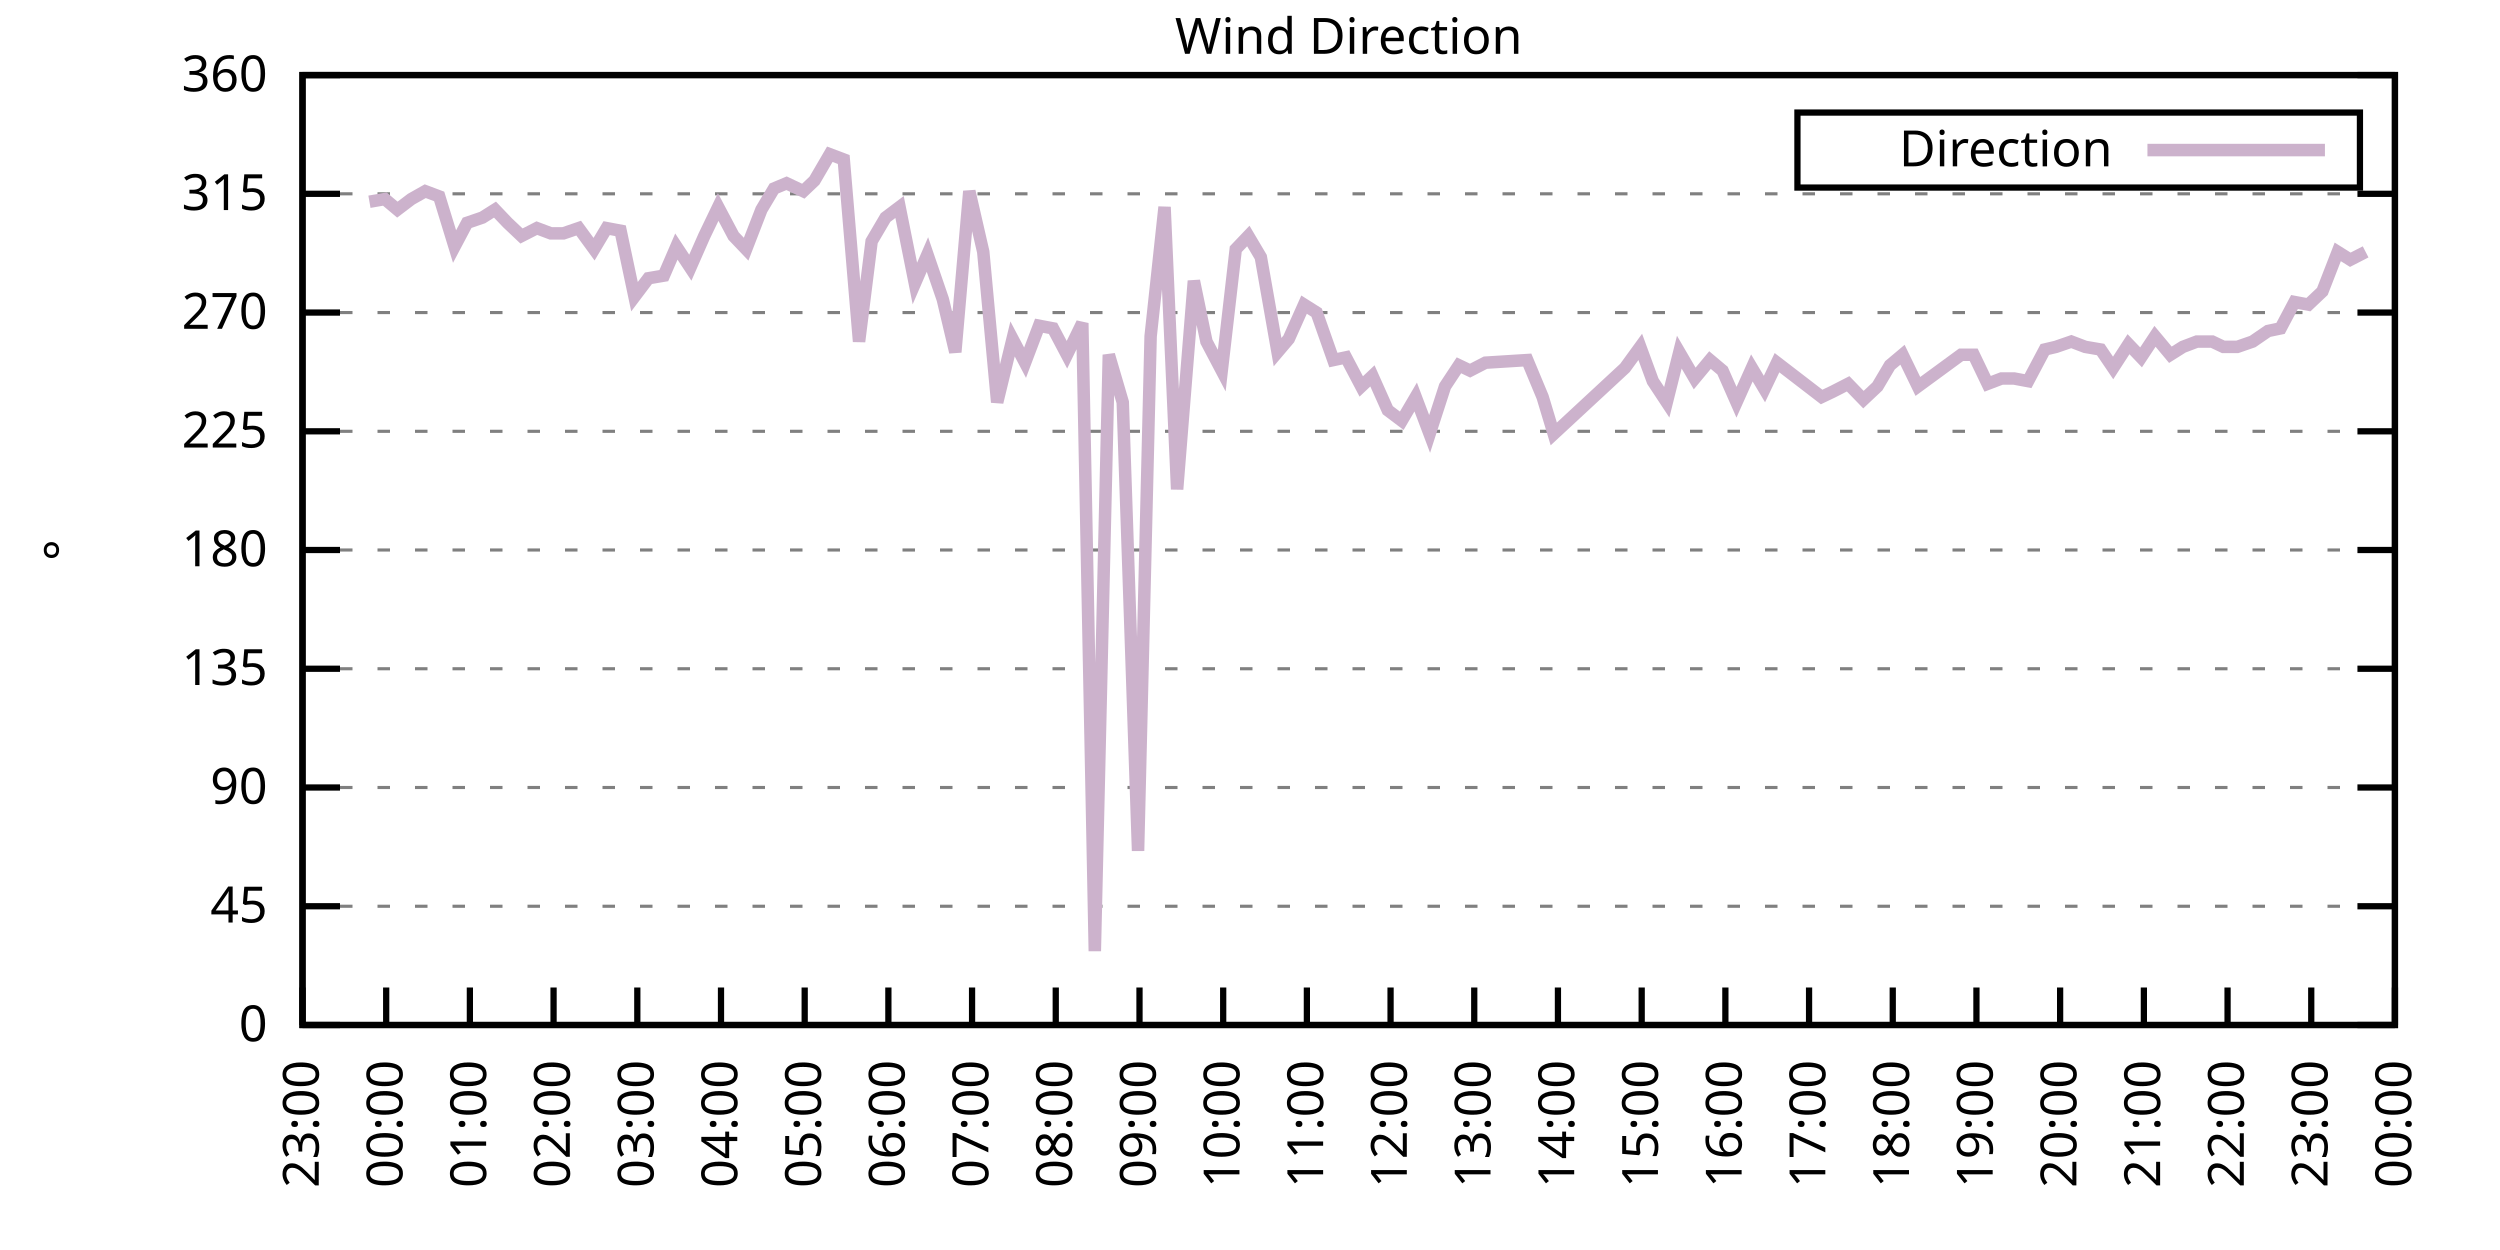
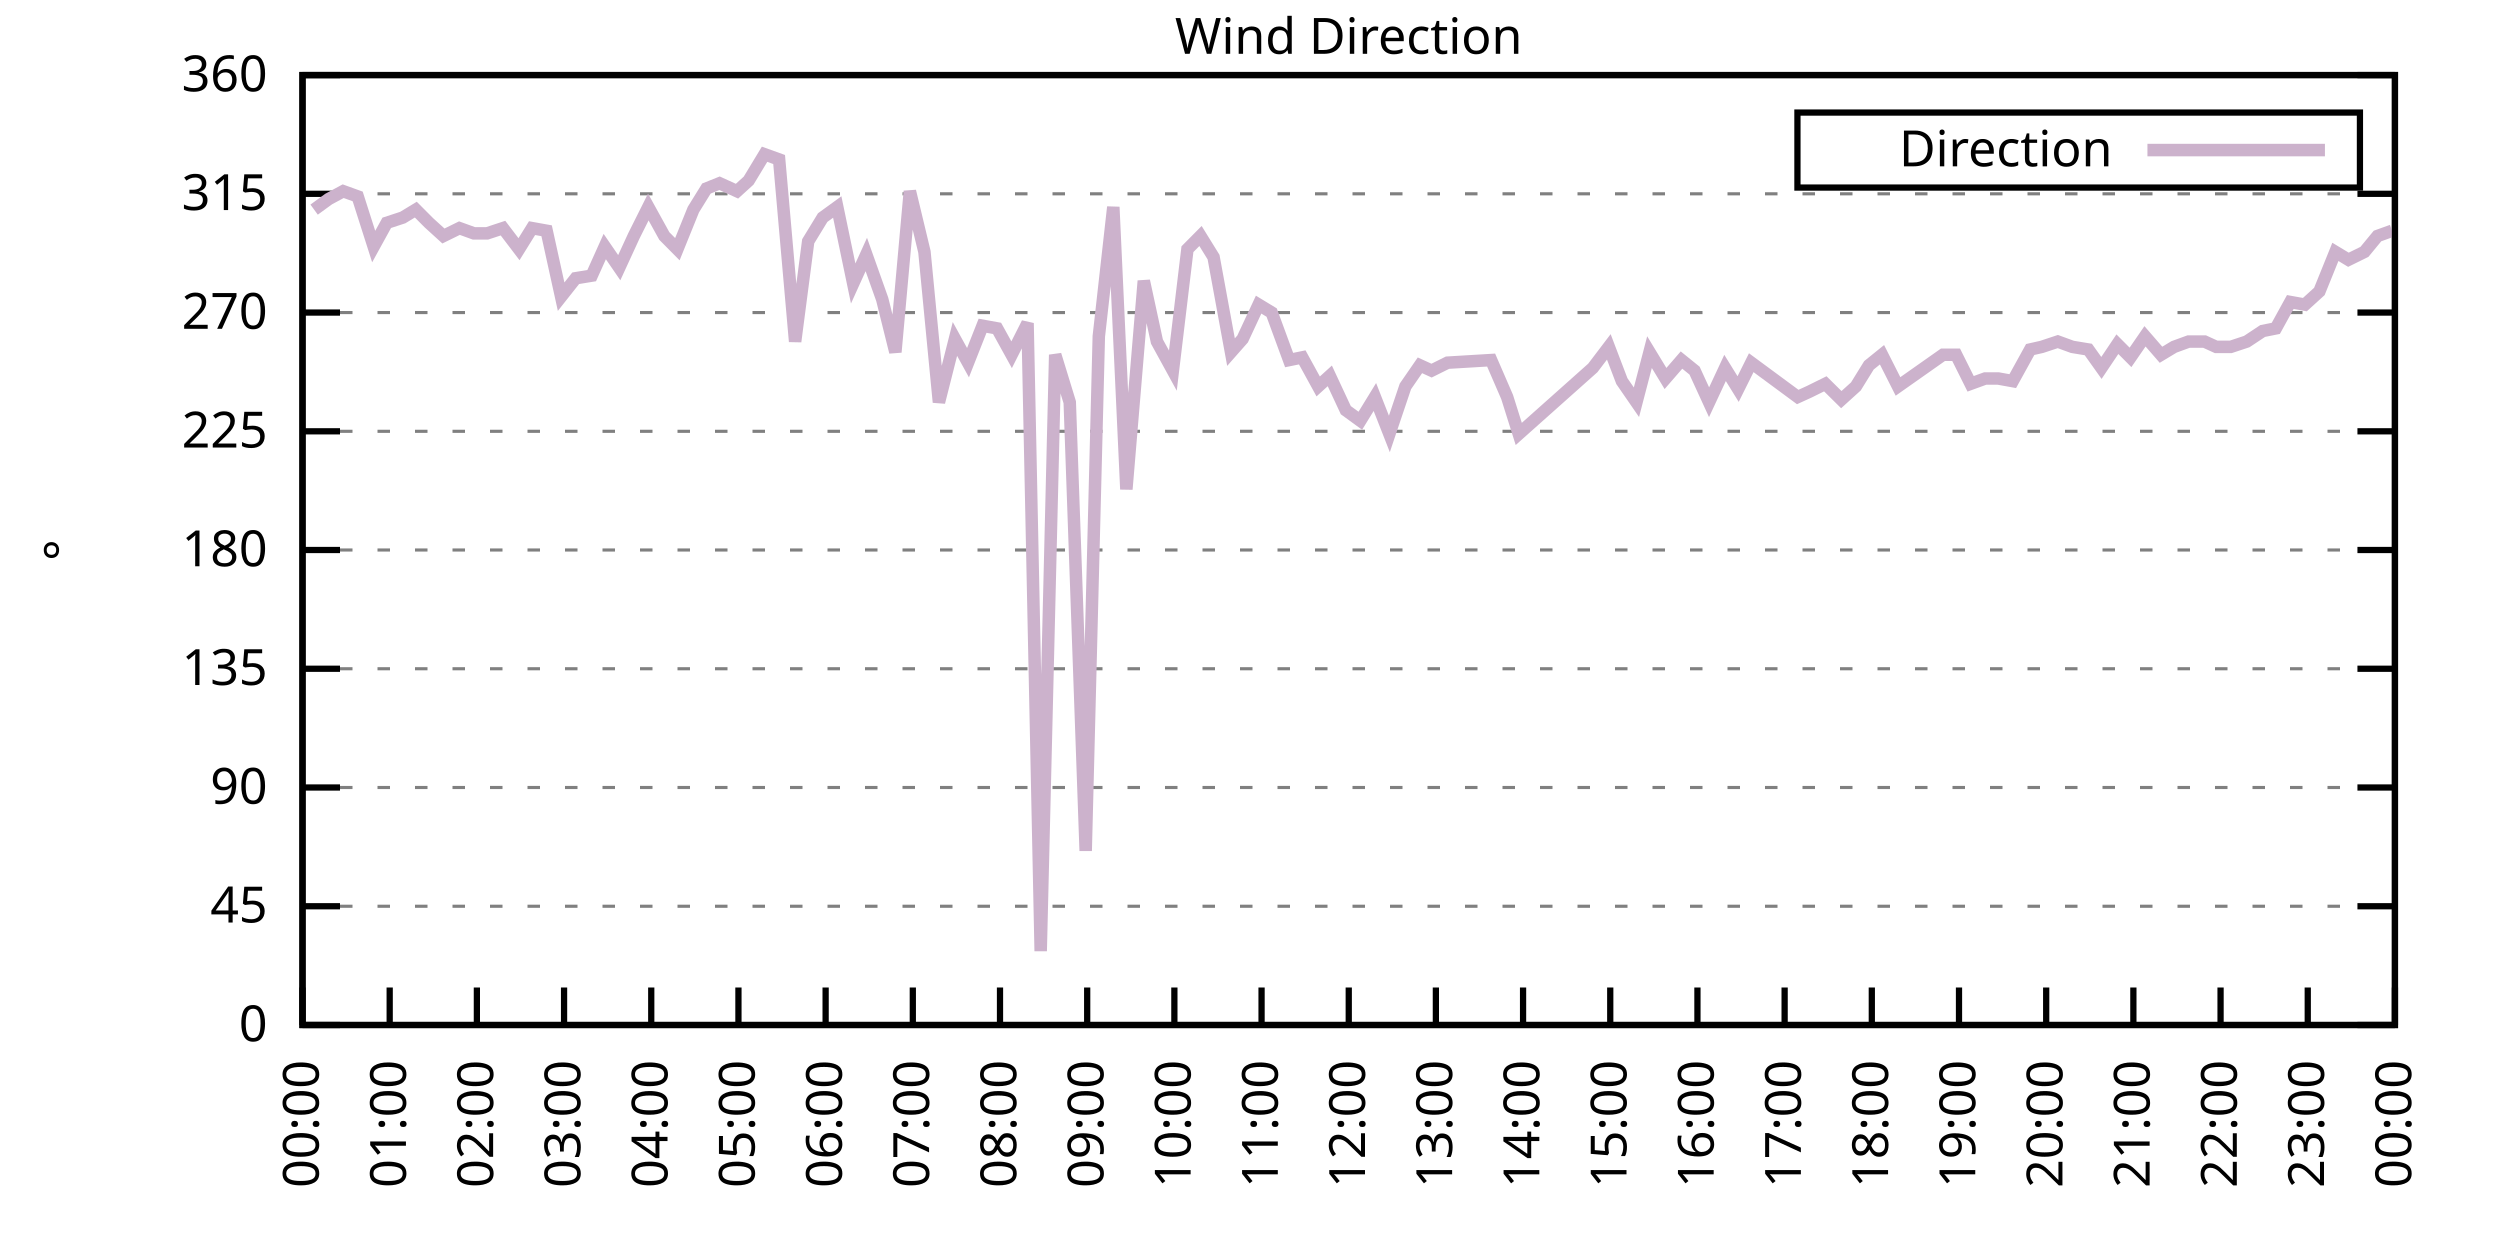
<svg xmlns="http://www.w3.org/2000/svg" xmlns:xlink="http://www.w3.org/1999/xlink" width="400" height="200" viewBox="0 0 400 200">
  <g id="gnuplot_canvas">
    <rect x="0" y="0" width="400" height="200" fill="none" />
    <defs>
      <circle id="gpDot" r="0.5" stroke-width="0.5" stroke="currentColor" />
      <path id="gpPt0" stroke-width="0.333" stroke="currentColor" d="M-1,0 h2 M0,-1 v2" />
      <path id="gpPt1" stroke-width="0.333" stroke="currentColor" d="M-1,-1 L1,1 M1,-1 L-1,1" />
      <path id="gpPt2" stroke-width="0.333" stroke="currentColor" d="M-1,0 L1,0 M0,-1 L0,1 M-1,-1 L1,1 M-1,1 L1,-1" />
      <rect id="gpPt3" stroke-width="0.333" stroke="currentColor" x="-1" y="-1" width="2" height="2" />
      <rect id="gpPt4" stroke-width="0.333" stroke="currentColor" fill="currentColor" x="-1" y="-1" width="2" height="2" />
      <circle id="gpPt5" stroke-width="0.333" stroke="currentColor" cx="0" cy="0" r="1" />
      <use xlink:href="#gpPt5" id="gpPt6" fill="currentColor" stroke="none" />
      <path id="gpPt7" stroke-width="0.333" stroke="currentColor" d="M0,-1.33 L-1.33,0.67 L1.33,0.67 z" />
      <use xlink:href="#gpPt7" id="gpPt8" fill="currentColor" stroke="none" />
      <use xlink:href="#gpPt7" id="gpPt9" stroke="currentColor" transform="rotate(180)" />
      <use xlink:href="#gpPt9" id="gpPt10" fill="currentColor" stroke="none" />
      <use xlink:href="#gpPt3" id="gpPt11" stroke="currentColor" transform="rotate(45)" />
      <use xlink:href="#gpPt11" id="gpPt12" fill="currentColor" stroke="none" />
      <path id="gpPt13" stroke-width="0.333" stroke="currentColor" d="M0,1.330 L1.265,0.411 L0.782,-1.067 L-0.782,-1.076 L-1.265,0.411 z" />
      <use xlink:href="#gpPt13" id="gpPt14" fill="currentColor" stroke="none" />
      <filter id="textbox" filterUnits="objectBoundingBox" x="0" y="0" height="1" width="1">
        <feFlood flood-color="white" flood-opacity="1" result="bgnd" />
        <feComposite in="SourceGraphic" in2="bgnd" operator="atop" />
      </filter>
      <filter id="greybox" filterUnits="objectBoundingBox" x="0" y="0" height="1" width="1">
        <feFlood flood-color="lightgrey" flood-opacity="1" result="grey" />
        <feComposite in="SourceGraphic" in2="grey" operator="atop" />
      </filter>
    </defs>
    <g fill="none" color="white" stroke="currentColor" stroke-width="1.00" stroke-linecap="butt" stroke-linejoin="miter">
</g>
    <g fill="none" color="black" stroke="currentColor" stroke-width="1.00" stroke-linecap="butt" stroke-linejoin="miter">
      <g stroke="none" shape-rendering="crispEdges">
        <polygon fill="rgb(255, 255, 255)" points="48.40,164.00 383.18,164.00 383.18,12.02 48.40,12.02 " />
      </g>
    </g>
    <g fill="none" color="black" stroke="currentColor" stroke-width="1.00" stroke-linecap="butt" stroke-linejoin="miter">
</g>
    <g fill="none" color="black" stroke="black" stroke-width="0.50" stroke-linecap="butt" stroke-linejoin="miter">
</g>
    <g fill="none" color="gray" stroke="currentColor" stroke-width="0.50" stroke-linecap="butt" stroke-linejoin="miter">
      <path stroke="gray" stroke-dasharray="2,4" class="gridline" d="M48.40,164.00 L383.19,164.00  " />
    </g>
    <g fill="none" color="gray" stroke="gray" stroke-width="1.00" stroke-linecap="butt" stroke-linejoin="miter">
</g>
    <g fill="none" color="black" stroke="currentColor" stroke-width="1.00" stroke-linecap="butt" stroke-linejoin="miter">
      <path stroke="black" d="M48.40,164.00 L54.40,164.00 M383.19,164.00 L377.19,164.00  " />
      <g transform="translate(42.80,166.60)" stroke="none" fill="black" font-family="Sans" font-size="8.00" text-anchor="end">
        <text>
          <tspan font-family="Sans"> 0</tspan>
        </text>
      </g>
    </g>
    <g fill="none" color="black" stroke="currentColor" stroke-width="1.00" stroke-linecap="butt" stroke-linejoin="miter">
</g>
    <g fill="none" color="black" stroke="black" stroke-width="0.50" stroke-linecap="butt" stroke-linejoin="miter">
</g>
    <g fill="none" color="gray" stroke="currentColor" stroke-width="0.50" stroke-linecap="butt" stroke-linejoin="miter">
      <path stroke="gray" stroke-dasharray="2,4" class="gridline" d="M48.40,145.00 L383.19,145.00  " />
    </g>
    <g fill="none" color="gray" stroke="gray" stroke-width="1.00" stroke-linecap="butt" stroke-linejoin="miter">
</g>
    <g fill="none" color="black" stroke="currentColor" stroke-width="1.00" stroke-linecap="butt" stroke-linejoin="miter">
      <path stroke="black" d="M48.40,145.00 L54.40,145.00 M383.19,145.00 L377.19,145.00  " />
      <g transform="translate(42.80,147.60)" stroke="none" fill="black" font-family="Sans" font-size="8.00" text-anchor="end">
        <text>
          <tspan font-family="Sans"> 45</tspan>
        </text>
      </g>
    </g>
    <g fill="none" color="black" stroke="currentColor" stroke-width="1.00" stroke-linecap="butt" stroke-linejoin="miter">
</g>
    <g fill="none" color="black" stroke="black" stroke-width="0.50" stroke-linecap="butt" stroke-linejoin="miter">
</g>
    <g fill="none" color="gray" stroke="currentColor" stroke-width="0.50" stroke-linecap="butt" stroke-linejoin="miter">
      <path stroke="gray" stroke-dasharray="2,4" class="gridline" d="M48.40,126.00 L383.19,126.00  " />
    </g>
    <g fill="none" color="gray" stroke="gray" stroke-width="1.00" stroke-linecap="butt" stroke-linejoin="miter">
</g>
    <g fill="none" color="black" stroke="currentColor" stroke-width="1.00" stroke-linecap="butt" stroke-linejoin="miter">
      <path stroke="black" d="M48.40,126.00 L54.40,126.00 M383.19,126.00 L377.19,126.00  " />
      <g transform="translate(42.80,128.60)" stroke="none" fill="black" font-family="Sans" font-size="8.00" text-anchor="end">
        <text>
          <tspan font-family="Sans"> 90</tspan>
        </text>
      </g>
    </g>
    <g fill="none" color="black" stroke="currentColor" stroke-width="1.00" stroke-linecap="butt" stroke-linejoin="miter">
</g>
    <g fill="none" color="black" stroke="black" stroke-width="0.50" stroke-linecap="butt" stroke-linejoin="miter">
</g>
    <g fill="none" color="gray" stroke="currentColor" stroke-width="0.50" stroke-linecap="butt" stroke-linejoin="miter">
      <path stroke="gray" stroke-dasharray="2,4" class="gridline" d="M48.40,107.00 L383.19,107.00  " />
    </g>
    <g fill="none" color="gray" stroke="gray" stroke-width="1.00" stroke-linecap="butt" stroke-linejoin="miter">
</g>
    <g fill="none" color="black" stroke="currentColor" stroke-width="1.00" stroke-linecap="butt" stroke-linejoin="miter">
      <path stroke="black" d="M48.40,107.00 L54.40,107.00 M383.19,107.00 L377.19,107.00  " />
      <g transform="translate(42.80,109.60)" stroke="none" fill="black" font-family="Sans" font-size="8.00" text-anchor="end">
        <text>
          <tspan font-family="Sans"> 135</tspan>
        </text>
      </g>
    </g>
    <g fill="none" color="black" stroke="currentColor" stroke-width="1.00" stroke-linecap="butt" stroke-linejoin="miter">
</g>
    <g fill="none" color="black" stroke="black" stroke-width="0.50" stroke-linecap="butt" stroke-linejoin="miter">
</g>
    <g fill="none" color="gray" stroke="currentColor" stroke-width="0.50" stroke-linecap="butt" stroke-linejoin="miter">
      <path stroke="gray" stroke-dasharray="2,4" class="gridline" d="M48.40,88.00 L383.19,88.00  " />
    </g>
    <g fill="none" color="gray" stroke="gray" stroke-width="1.00" stroke-linecap="butt" stroke-linejoin="miter">
</g>
    <g fill="none" color="black" stroke="currentColor" stroke-width="1.00" stroke-linecap="butt" stroke-linejoin="miter">
      <path stroke="black" d="M48.40,88.00 L54.40,88.00 M383.19,88.00 L377.19,88.00  " />
      <g transform="translate(42.80,90.60)" stroke="none" fill="black" font-family="Sans" font-size="8.00" text-anchor="end">
        <text>
          <tspan font-family="Sans"> 180</tspan>
        </text>
      </g>
    </g>
    <g fill="none" color="black" stroke="currentColor" stroke-width="1.00" stroke-linecap="butt" stroke-linejoin="miter">
</g>
    <g fill="none" color="black" stroke="black" stroke-width="0.50" stroke-linecap="butt" stroke-linejoin="miter">
</g>
    <g fill="none" color="gray" stroke="currentColor" stroke-width="0.50" stroke-linecap="butt" stroke-linejoin="miter">
      <path stroke="gray" stroke-dasharray="2,4" class="gridline" d="M48.40,69.01 L383.19,69.01  " />
    </g>
    <g fill="none" color="gray" stroke="gray" stroke-width="1.00" stroke-linecap="butt" stroke-linejoin="miter">
</g>
    <g fill="none" color="black" stroke="currentColor" stroke-width="1.00" stroke-linecap="butt" stroke-linejoin="miter">
      <path stroke="black" d="M48.40,69.01 L54.40,69.01 M383.19,69.01 L377.19,69.01  " />
      <g transform="translate(42.80,71.61)" stroke="none" fill="black" font-family="Sans" font-size="8.00" text-anchor="end">
        <text>
          <tspan font-family="Sans"> 225</tspan>
        </text>
      </g>
    </g>
    <g fill="none" color="black" stroke="currentColor" stroke-width="1.00" stroke-linecap="butt" stroke-linejoin="miter">
</g>
    <g fill="none" color="black" stroke="black" stroke-width="0.50" stroke-linecap="butt" stroke-linejoin="miter">
</g>
    <g fill="none" color="gray" stroke="currentColor" stroke-width="0.50" stroke-linecap="butt" stroke-linejoin="miter">
      <path stroke="gray" stroke-dasharray="2,4" class="gridline" d="M48.40,50.01 L383.19,50.01  " />
    </g>
    <g fill="none" color="gray" stroke="gray" stroke-width="1.00" stroke-linecap="butt" stroke-linejoin="miter">
</g>
    <g fill="none" color="black" stroke="currentColor" stroke-width="1.00" stroke-linecap="butt" stroke-linejoin="miter">
      <path stroke="black" d="M48.40,50.01 L54.40,50.01 M383.19,50.01 L377.19,50.01  " />
      <g transform="translate(42.80,52.61)" stroke="none" fill="black" font-family="Sans" font-size="8.00" text-anchor="end">
        <text>
          <tspan font-family="Sans"> 270</tspan>
        </text>
      </g>
    </g>
    <g fill="none" color="black" stroke="currentColor" stroke-width="1.00" stroke-linecap="butt" stroke-linejoin="miter">
</g>
    <g fill="none" color="black" stroke="black" stroke-width="0.50" stroke-linecap="butt" stroke-linejoin="miter">
</g>
    <g fill="none" color="gray" stroke="currentColor" stroke-width="0.50" stroke-linecap="butt" stroke-linejoin="miter">
      <path stroke="gray" stroke-dasharray="2,4" class="gridline" d="M48.40,31.01 L383.19,31.01  " />
    </g>
    <g fill="none" color="gray" stroke="gray" stroke-width="1.00" stroke-linecap="butt" stroke-linejoin="miter">
</g>
    <g fill="none" color="black" stroke="currentColor" stroke-width="1.00" stroke-linecap="butt" stroke-linejoin="miter">
      <path stroke="black" d="M48.40,31.01 L54.40,31.01 M383.19,31.01 L377.19,31.01  " />
      <g transform="translate(42.80,33.61)" stroke="none" fill="black" font-family="Sans" font-size="8.00" text-anchor="end">
        <text>
          <tspan font-family="Sans"> 315</tspan>
        </text>
      </g>
    </g>
    <g fill="none" color="black" stroke="currentColor" stroke-width="1.00" stroke-linecap="butt" stroke-linejoin="miter">
</g>
    <g fill="none" color="black" stroke="black" stroke-width="0.50" stroke-linecap="butt" stroke-linejoin="miter">
</g>
    <g fill="none" color="gray" stroke="currentColor" stroke-width="0.50" stroke-linecap="butt" stroke-linejoin="miter">
      <path stroke="gray" stroke-dasharray="2,4" class="gridline" d="M48.40,12.01 L383.19,12.01  " />
    </g>
    <g fill="none" color="gray" stroke="gray" stroke-width="1.00" stroke-linecap="butt" stroke-linejoin="miter">
</g>
    <g fill="none" color="black" stroke="currentColor" stroke-width="1.00" stroke-linecap="butt" stroke-linejoin="miter">
      <path stroke="black" d="M48.40,12.01 L54.40,12.01 M383.19,12.01 L377.19,12.01  " />
      <g transform="translate(42.80,14.61)" stroke="none" fill="black" font-family="Sans" font-size="8.00" text-anchor="end">
        <text>
          <tspan font-family="Sans"> 360</tspan>
        </text>
      </g>
    </g>
    <g fill="none" color="black" stroke="currentColor" stroke-width="1.00" stroke-linecap="butt" stroke-linejoin="miter">
      <path stroke="black" d="M48.40,164.00 L48.40,158.00  " />
      <g transform="translate(51.00,169.60) rotate(270.00)" stroke="none" fill="black" font-family="Sans" font-size="8.00" text-anchor="end">
        <text>
-           <tspan font-family="Sans">23:00</tspan>
-         </text>
-       </g>
-     </g>
-     <g fill="none" color="black" stroke="currentColor" stroke-width="1.00" stroke-linecap="butt" stroke-linejoin="miter">
-       <path stroke="black" d="M61.79,164.00 L61.79,158.00  " />
-       <g transform="translate(64.39,169.60) rotate(270.00)" stroke="none" fill="black" font-family="Sans" font-size="8.00" text-anchor="end">
-         <text>
          <tspan font-family="Sans">00:00</tspan>
        </text>
      </g>
    </g>
    <g fill="none" color="black" stroke="currentColor" stroke-width="1.00" stroke-linecap="butt" stroke-linejoin="miter">
-       <path stroke="black" d="M75.18,164.00 L75.18,158.00  " />
-       <g transform="translate(77.78,169.60) rotate(270.00)" stroke="none" fill="black" font-family="Sans" font-size="8.00" text-anchor="end">
+       <path stroke="black" d="M62.35,164.00 L62.35,158.00  " />
+       <g transform="translate(64.95,169.60) rotate(270.00)" stroke="none" fill="black" font-family="Sans" font-size="8.00" text-anchor="end">
        <text>
          <tspan font-family="Sans">01:00</tspan>
        </text>
      </g>
    </g>
    <g fill="none" color="black" stroke="currentColor" stroke-width="1.00" stroke-linecap="butt" stroke-linejoin="miter">
-       <path stroke="black" d="M88.57,164.00 L88.57,158.00  " />
-       <g transform="translate(91.17,169.60) rotate(270.00)" stroke="none" fill="black" font-family="Sans" font-size="8.00" text-anchor="end">
+       <path stroke="black" d="M76.30,164.00 L76.30,158.00  " />
+       <g transform="translate(78.90,169.60) rotate(270.00)" stroke="none" fill="black" font-family="Sans" font-size="8.00" text-anchor="end">
        <text>
          <tspan font-family="Sans">02:00</tspan>
        </text>
      </g>
    </g>
    <g fill="none" color="black" stroke="currentColor" stroke-width="1.00" stroke-linecap="butt" stroke-linejoin="miter">
-       <path stroke="black" d="M101.97,164.00 L101.97,158.00  " />
-       <g transform="translate(104.57,169.60) rotate(270.00)" stroke="none" fill="black" font-family="Sans" font-size="8.00" text-anchor="end">
+       <path stroke="black" d="M90.25,164.00 L90.25,158.00  " />
+       <g transform="translate(92.85,169.60) rotate(270.00)" stroke="none" fill="black" font-family="Sans" font-size="8.00" text-anchor="end">
        <text>
          <tspan font-family="Sans">03:00</tspan>
        </text>
      </g>
    </g>
    <g fill="none" color="black" stroke="currentColor" stroke-width="1.00" stroke-linecap="butt" stroke-linejoin="miter">
-       <path stroke="black" d="M115.36,164.00 L115.36,158.00  " />
-       <g transform="translate(117.96,169.60) rotate(270.00)" stroke="none" fill="black" font-family="Sans" font-size="8.00" text-anchor="end">
+       <path stroke="black" d="M104.20,164.00 L104.20,158.00  " />
+       <g transform="translate(106.80,169.60) rotate(270.00)" stroke="none" fill="black" font-family="Sans" font-size="8.00" text-anchor="end">
        <text>
          <tspan font-family="Sans">04:00</tspan>
        </text>
      </g>
    </g>
    <g fill="none" color="black" stroke="currentColor" stroke-width="1.00" stroke-linecap="butt" stroke-linejoin="miter">
-       <path stroke="black" d="M128.75,164.00 L128.75,158.00  " />
-       <g transform="translate(131.35,169.60) rotate(270.00)" stroke="none" fill="black" font-family="Sans" font-size="8.00" text-anchor="end">
+       <path stroke="black" d="M118.15,164.00 L118.15,158.00  " />
+       <g transform="translate(120.75,169.60) rotate(270.00)" stroke="none" fill="black" font-family="Sans" font-size="8.00" text-anchor="end">
        <text>
          <tspan font-family="Sans">05:00</tspan>
        </text>
      </g>
    </g>
    <g fill="none" color="black" stroke="currentColor" stroke-width="1.00" stroke-linecap="butt" stroke-linejoin="miter">
-       <path stroke="black" d="M142.14,164.00 L142.14,158.00  " />
-       <g transform="translate(144.74,169.60) rotate(270.00)" stroke="none" fill="black" font-family="Sans" font-size="8.00" text-anchor="end">
+       <path stroke="black" d="M132.10,164.00 L132.10,158.00  " />
+       <g transform="translate(134.70,169.60) rotate(270.00)" stroke="none" fill="black" font-family="Sans" font-size="8.00" text-anchor="end">
        <text>
          <tspan font-family="Sans">06:00</tspan>
        </text>
      </g>
    </g>
    <g fill="none" color="black" stroke="currentColor" stroke-width="1.00" stroke-linecap="butt" stroke-linejoin="miter">
-       <path stroke="black" d="M155.53,164.00 L155.53,158.00  " />
-       <g transform="translate(158.13,169.60) rotate(270.00)" stroke="none" fill="black" font-family="Sans" font-size="8.00" text-anchor="end">
+       <path stroke="black" d="M146.05,164.00 L146.05,158.00  " />
+       <g transform="translate(148.65,169.60) rotate(270.00)" stroke="none" fill="black" font-family="Sans" font-size="8.00" text-anchor="end">
        <text>
          <tspan font-family="Sans">07:00</tspan>
        </text>
      </g>
    </g>
    <g fill="none" color="black" stroke="currentColor" stroke-width="1.00" stroke-linecap="butt" stroke-linejoin="miter">
-       <path stroke="black" d="M168.92,164.00 L168.92,158.00  " />
-       <g transform="translate(171.52,169.60) rotate(270.00)" stroke="none" fill="black" font-family="Sans" font-size="8.00" text-anchor="end">
+       <path stroke="black" d="M160.00,164.00 L160.00,158.00  " />
+       <g transform="translate(162.60,169.60) rotate(270.00)" stroke="none" fill="black" font-family="Sans" font-size="8.00" text-anchor="end">
        <text>
          <tspan font-family="Sans">08:00</tspan>
        </text>
      </g>
    </g>
    <g fill="none" color="black" stroke="currentColor" stroke-width="1.00" stroke-linecap="butt" stroke-linejoin="miter">
-       <path stroke="black" d="M182.32,164.00 L182.32,158.00  " />
-       <g transform="translate(184.92,169.60) rotate(270.00)" stroke="none" fill="black" font-family="Sans" font-size="8.00" text-anchor="end">
+       <path stroke="black" d="M173.95,164.00 L173.95,158.00  " />
+       <g transform="translate(176.55,169.60) rotate(270.00)" stroke="none" fill="black" font-family="Sans" font-size="8.00" text-anchor="end">
        <text>
          <tspan font-family="Sans">09:00</tspan>
        </text>
      </g>
    </g>
    <g fill="none" color="black" stroke="currentColor" stroke-width="1.00" stroke-linecap="butt" stroke-linejoin="miter">
-       <path stroke="black" d="M195.71,164.00 L195.71,158.00  " />
-       <g transform="translate(198.31,169.60) rotate(270.00)" stroke="none" fill="black" font-family="Sans" font-size="8.00" text-anchor="end">
+       <path stroke="black" d="M187.90,164.00 L187.90,158.00  " />
+       <g transform="translate(190.50,169.60) rotate(270.00)" stroke="none" fill="black" font-family="Sans" font-size="8.00" text-anchor="end">
        <text>
          <tspan font-family="Sans">10:00</tspan>
        </text>
      </g>
    </g>
    <g fill="none" color="black" stroke="currentColor" stroke-width="1.00" stroke-linecap="butt" stroke-linejoin="miter">
-       <path stroke="black" d="M209.10,164.00 L209.10,158.00  " />
-       <g transform="translate(211.70,169.60) rotate(270.00)" stroke="none" fill="black" font-family="Sans" font-size="8.00" text-anchor="end">
+       <path stroke="black" d="M201.85,164.00 L201.85,158.00  " />
+       <g transform="translate(204.45,169.60) rotate(270.00)" stroke="none" fill="black" font-family="Sans" font-size="8.00" text-anchor="end">
        <text>
          <tspan font-family="Sans">11:00</tspan>
        </text>
      </g>
    </g>
    <g fill="none" color="black" stroke="currentColor" stroke-width="1.00" stroke-linecap="butt" stroke-linejoin="miter">
-       <path stroke="black" d="M222.49,164.00 L222.49,158.00  " />
-       <g transform="translate(225.09,169.60) rotate(270.00)" stroke="none" fill="black" font-family="Sans" font-size="8.00" text-anchor="end">
+       <path stroke="black" d="M215.80,164.00 L215.80,158.00  " />
+       <g transform="translate(218.40,169.60) rotate(270.00)" stroke="none" fill="black" font-family="Sans" font-size="8.00" text-anchor="end">
        <text>
          <tspan font-family="Sans">12:00</tspan>
        </text>
      </g>
    </g>
    <g fill="none" color="black" stroke="currentColor" stroke-width="1.00" stroke-linecap="butt" stroke-linejoin="miter">
-       <path stroke="black" d="M235.88,164.00 L235.88,158.00  " />
-       <g transform="translate(238.48,169.60) rotate(270.00)" stroke="none" fill="black" font-family="Sans" font-size="8.00" text-anchor="end">
+       <path stroke="black" d="M229.74,164.00 L229.74,158.00  " />
+       <g transform="translate(232.34,169.60) rotate(270.00)" stroke="none" fill="black" font-family="Sans" font-size="8.00" text-anchor="end">
        <text>
          <tspan font-family="Sans">13:00</tspan>
        </text>
      </g>
    </g>
    <g fill="none" color="black" stroke="currentColor" stroke-width="1.00" stroke-linecap="butt" stroke-linejoin="miter">
-       <path stroke="black" d="M249.27,164.00 L249.27,158.00  " />
-       <g transform="translate(251.87,169.60) rotate(270.00)" stroke="none" fill="black" font-family="Sans" font-size="8.00" text-anchor="end">
+       <path stroke="black" d="M243.69,164.00 L243.69,158.00  " />
+       <g transform="translate(246.29,169.60) rotate(270.00)" stroke="none" fill="black" font-family="Sans" font-size="8.00" text-anchor="end">
        <text>
          <tspan font-family="Sans">14:00</tspan>
        </text>
      </g>
    </g>
    <g fill="none" color="black" stroke="currentColor" stroke-width="1.00" stroke-linecap="butt" stroke-linejoin="miter">
-       <path stroke="black" d="M262.67,164.00 L262.67,158.00  " />
-       <g transform="translate(265.27,169.60) rotate(270.00)" stroke="none" fill="black" font-family="Sans" font-size="8.00" text-anchor="end">
+       <path stroke="black" d="M257.64,164.00 L257.64,158.00  " />
+       <g transform="translate(260.24,169.60) rotate(270.00)" stroke="none" fill="black" font-family="Sans" font-size="8.00" text-anchor="end">
        <text>
          <tspan font-family="Sans">15:00</tspan>
        </text>
      </g>
    </g>
    <g fill="none" color="black" stroke="currentColor" stroke-width="1.00" stroke-linecap="butt" stroke-linejoin="miter">
-       <path stroke="black" d="M276.06,164.00 L276.06,158.00  " />
-       <g transform="translate(278.66,169.60) rotate(270.00)" stroke="none" fill="black" font-family="Sans" font-size="8.00" text-anchor="end">
+       <path stroke="black" d="M271.59,164.00 L271.59,158.00  " />
+       <g transform="translate(274.19,169.60) rotate(270.00)" stroke="none" fill="black" font-family="Sans" font-size="8.00" text-anchor="end">
        <text>
          <tspan font-family="Sans">16:00</tspan>
        </text>
      </g>
    </g>
    <g fill="none" color="black" stroke="currentColor" stroke-width="1.00" stroke-linecap="butt" stroke-linejoin="miter">
-       <path stroke="black" d="M289.45,164.00 L289.45,158.00  " />
-       <g transform="translate(292.05,169.60) rotate(270.00)" stroke="none" fill="black" font-family="Sans" font-size="8.00" text-anchor="end">
+       <path stroke="black" d="M285.54,164.00 L285.54,158.00  " />
+       <g transform="translate(288.14,169.60) rotate(270.00)" stroke="none" fill="black" font-family="Sans" font-size="8.00" text-anchor="end">
        <text>
          <tspan font-family="Sans">17:00</tspan>
        </text>
      </g>
    </g>
    <g fill="none" color="black" stroke="currentColor" stroke-width="1.00" stroke-linecap="butt" stroke-linejoin="miter">
-       <path stroke="black" d="M302.84,164.00 L302.84,158.00  " />
-       <g transform="translate(305.44,169.60) rotate(270.00)" stroke="none" fill="black" font-family="Sans" font-size="8.00" text-anchor="end">
+       <path stroke="black" d="M299.49,164.00 L299.49,158.00  " />
+       <g transform="translate(302.09,169.60) rotate(270.00)" stroke="none" fill="black" font-family="Sans" font-size="8.00" text-anchor="end">
        <text>
          <tspan font-family="Sans">18:00</tspan>
        </text>
      </g>
    </g>
    <g fill="none" color="black" stroke="currentColor" stroke-width="1.00" stroke-linecap="butt" stroke-linejoin="miter">
-       <path stroke="black" d="M316.23,164.00 L316.23,158.00  " />
-       <g transform="translate(318.83,169.60) rotate(270.00)" stroke="none" fill="black" font-family="Sans" font-size="8.00" text-anchor="end">
+       <path stroke="black" d="M313.44,164.00 L313.44,158.00  " />
+       <g transform="translate(316.04,169.60) rotate(270.00)" stroke="none" fill="black" font-family="Sans" font-size="8.00" text-anchor="end">
        <text>
          <tspan font-family="Sans">19:00</tspan>
        </text>
      </g>
    </g>
    <g fill="none" color="black" stroke="currentColor" stroke-width="1.00" stroke-linecap="butt" stroke-linejoin="miter">
-       <path stroke="black" d="M329.62,164.00 L329.62,158.00  " />
-       <g transform="translate(332.22,169.60) rotate(270.00)" stroke="none" fill="black" font-family="Sans" font-size="8.00" text-anchor="end">
+       <path stroke="black" d="M327.39,164.00 L327.39,158.00  " />
+       <g transform="translate(329.99,169.60) rotate(270.00)" stroke="none" fill="black" font-family="Sans" font-size="8.00" text-anchor="end">
        <text>
          <tspan font-family="Sans">20:00</tspan>
        </text>
      </g>
    </g>
    <g fill="none" color="black" stroke="currentColor" stroke-width="1.00" stroke-linecap="butt" stroke-linejoin="miter">
-       <path stroke="black" d="M343.02,164.00 L343.02,158.00  " />
-       <g transform="translate(345.62,169.60) rotate(270.00)" stroke="none" fill="black" font-family="Sans" font-size="8.00" text-anchor="end">
+       <path stroke="black" d="M341.34,164.00 L341.34,158.00  " />
+       <g transform="translate(343.94,169.60) rotate(270.00)" stroke="none" fill="black" font-family="Sans" font-size="8.00" text-anchor="end">
        <text>
          <tspan font-family="Sans">21:00</tspan>
        </text>
      </g>
    </g>
    <g fill="none" color="black" stroke="currentColor" stroke-width="1.00" stroke-linecap="butt" stroke-linejoin="miter">
-       <path stroke="black" d="M356.41,164.00 L356.41,158.00  " />
-       <g transform="translate(359.01,169.60) rotate(270.00)" stroke="none" fill="black" font-family="Sans" font-size="8.00" text-anchor="end">
+       <path stroke="black" d="M355.29,164.00 L355.29,158.00  " />
+       <g transform="translate(357.89,169.60) rotate(270.00)" stroke="none" fill="black" font-family="Sans" font-size="8.00" text-anchor="end">
        <text>
          <tspan font-family="Sans">22:00</tspan>
        </text>
      </g>
    </g>
    <g fill="none" color="black" stroke="currentColor" stroke-width="1.00" stroke-linecap="butt" stroke-linejoin="miter">
-       <path stroke="black" d="M369.80,164.00 L369.80,158.00  " />
-       <g transform="translate(372.40,169.60) rotate(270.00)" stroke="none" fill="black" font-family="Sans" font-size="8.00" text-anchor="end">
+       <path stroke="black" d="M369.24,164.00 L369.24,158.00  " />
+       <g transform="translate(371.84,169.60) rotate(270.00)" stroke="none" fill="black" font-family="Sans" font-size="8.00" text-anchor="end">
        <text>
          <tspan font-family="Sans">23:00</tspan>
        </text>
      </g>
    </g>
    <g fill="none" color="black" stroke="currentColor" stroke-width="1.00" stroke-linecap="butt" stroke-linejoin="miter">
      <path stroke="black" d="M383.19,164.00 L383.19,158.00  " />
      <g transform="translate(385.79,169.60) rotate(270.00)" stroke="none" fill="black" font-family="Sans" font-size="8.00" text-anchor="end">
        <text>
          <tspan font-family="Sans">00:00</tspan>
        </text>
      </g>
    </g>
    <g fill="none" color="black" stroke="currentColor" stroke-width="1.00" stroke-linecap="butt" stroke-linejoin="miter">
</g>
    <g fill="none" color="black" stroke="currentColor" stroke-width="1.00" stroke-linecap="butt" stroke-linejoin="miter">
      <path stroke="black" d="M48.40,12.01 L48.40,164.00 L383.19,164.00 L383.19,12.01 L48.40,12.01 Z  " />
    </g>
    <g fill="none" color="black" stroke="currentColor" stroke-width="1.00" stroke-linecap="butt" stroke-linejoin="miter">
</g>
    <g fill="none" color="black" stroke="currentColor" stroke-width="1.00" stroke-linecap="butt" stroke-linejoin="miter">
      <path stroke="black" d="M287.59,30.01 L287.59,18.01 L377.59,18.01 L377.59,30.01 L287.59,30.01 Z  " />
    </g>
    <g id="Wind_direction_plot_1">
      <g fill="none" color="white" stroke="black" stroke-width="2.00" stroke-linecap="butt" stroke-linejoin="miter">
</g>
      <g fill="none" color="black" stroke="currentColor" stroke-width="2.00" stroke-linecap="butt" stroke-linejoin="miter">
        <g transform="translate(337.99,26.61)" stroke="none" fill="black" font-family="Sans" font-size="8.00" text-anchor="end">
          <text>
            <tspan font-family="Sans">Direction</tspan>
          </text>
        </g>
      </g>
      <g fill="none" color="black" stroke="currentColor" stroke-width="2.00" stroke-linecap="butt" stroke-linejoin="miter">
-         <path stroke="rgb(204, 178, 204)" d="M343.59,24.01 L371.99,24.01 M59.11,32.28 L61.57,31.85 L63.58,33.54 L65.81,31.85 L68.04,30.59 L70.27,31.43   L72.73,39.45 L74.74,35.65 L77.19,34.81 L79.20,33.54 L81.21,35.65 L83.44,37.76 L85.90,36.50 L88.13,37.34   L90.14,37.34 L92.59,36.50 L95.05,39.87 L97.06,36.50 L99.29,36.92 L101.52,47.47 L103.75,44.52 L106.21,44.10   L108.22,39.45 L110.45,42.83 L112.68,37.76 L114.91,33.12 L117.37,37.76 L119.38,39.87 L121.83,33.54 L123.84,30.16   L125.85,29.32 L128.53,30.59 L130.31,28.90 L132.77,24.68 L135.00,25.52 L137.45,54.65 L139.46,38.61 L141.69,34.81   L143.93,33.12 L146.38,45.36 L148.39,40.72 L150.85,47.90 L152.85,56.34 L155.09,30.59 L157.32,40.30 L159.55,64.36   L162.01,54.23 L164.01,58.03 L166.25,52.12 L168.48,52.54 L170.71,56.76 L173.17,51.70 L175.17,152.18 L177.41,56.76   L179.64,64.36 L182.09,136.14 L184.10,53.81 L186.33,33.12 L188.34,78.29 L191.02,44.94 L193.03,54.65 L195.48,59.30   L197.72,39.87 L199.73,37.76 L201.73,41.14 L204.41,56.34 L206.20,54.23 L208.65,48.74 L210.66,50.01 L213.34,57.61   L215.35,57.18 L217.80,61.83 L219.59,60.14 L222.04,65.63 L224.28,67.32 L226.51,63.52 L228.74,69.43 L231.20,61.83   L233.43,58.45 L235.21,59.30 L237.67,58.03 L244.36,57.61 L246.82,63.52 L248.60,69.43 L259.99,58.87 L262.44,55.50   L264.45,60.98 L266.68,64.36 L268.69,56.34 L271.15,60.56 L273.60,57.61 L275.61,59.30 L277.84,64.36 L280.30,58.87   L282.31,62.25 L284.32,58.03 L291.46,63.52 L293.24,62.67 L295.70,61.41 L298.15,63.94 L300.39,61.83 L302.39,58.45   L304.40,56.76 L306.86,61.83 L313.78,56.76 L315.79,56.76 L318.02,61.41 L320.25,60.56 L322.26,60.56 L324.49,60.98   L327.17,55.92 L328.95,55.50 L331.41,54.65 L333.64,55.50 L336.10,55.92 L338.10,58.87 L340.56,55.07 L342.57,57.18   L344.80,53.81 L347.26,56.76 L349.26,55.50 L351.50,54.65 L353.95,54.65 L355.74,55.50 L357.97,55.50 L360.42,54.65   L362.88,52.96 L364.89,52.54 L367.12,48.32 L369.35,48.74 L371.58,46.63 L374.04,40.30 L376.05,41.56 L378.50,40.30    " />
+         <path stroke="rgb(204, 178, 204)" d="M343.59,24.01 L371.99,24.01 M50.26,33.54 L52.58,31.85 L54.91,30.59 L57.23,31.43 L59.79,39.45 L61.88,35.65   L64.44,34.81 L66.53,33.54 L68.63,35.65 L70.95,37.76 L73.51,36.50 L75.83,37.34 L77.93,37.34 L80.48,36.50   L83.04,39.87 L85.13,36.50 L87.46,36.92 L89.78,47.47 L92.11,44.52 L94.67,44.10 L96.76,39.45 L99.08,42.83   L101.41,37.76 L103.73,33.12 L106.29,37.76 L108.38,39.87 L110.94,33.54 L113.03,30.16 L115.13,29.32 L117.92,30.59   L119.78,28.90 L122.33,24.68 L124.66,25.52 L127.22,54.65 L129.31,38.61 L131.63,34.81 L133.96,33.12 L136.51,45.36   L138.61,40.72 L141.16,47.90 L143.26,56.34 L145.58,30.59 L147.91,40.30 L150.23,64.36 L152.79,54.23 L154.88,58.03   L157.21,52.12 L159.53,52.54 L161.86,56.76 L164.41,51.70 L166.51,152.18 L168.83,56.76 L171.16,64.36 L173.71,136.14   L175.81,53.81 L178.13,33.12 L180.22,78.29 L183.01,44.94 L185.11,54.65 L187.66,59.30 L189.99,39.87 L192.08,37.76   L194.17,41.14 L196.96,56.34 L198.82,54.23 L201.38,48.74 L203.47,50.01 L206.26,57.61 L208.36,57.18 L210.91,61.83   L212.77,60.14 L215.33,65.63 L217.65,67.32 L219.98,63.52 L222.30,69.43 L224.86,61.83 L227.19,58.45 L229.05,59.30   L231.60,58.03 L238.58,57.61 L241.14,63.52 L243.00,69.43 L254.85,58.87 L257.41,55.50 L259.50,60.98 L261.83,64.36   L263.92,56.34 L266.48,60.56 L269.04,57.61 L271.13,59.30 L273.45,64.36 L276.01,58.87 L278.10,62.25 L280.20,58.03   L287.64,63.52 L289.50,62.67 L292.05,61.41 L294.61,63.94 L296.94,61.83 L299.03,58.45 L301.12,56.76 L303.68,61.83   L310.88,56.76 L312.98,56.76 L315.30,61.41 L317.63,60.56 L319.72,60.56 L322.04,60.98 L324.83,55.92 L326.69,55.50   L329.25,54.65 L331.58,55.50 L334.13,55.92 L336.23,58.87 L338.78,55.07 L340.88,57.18 L343.20,53.81 L345.76,56.76   L347.85,55.50 L350.18,54.65 L352.73,54.65 L354.59,55.50 L356.92,55.50 L359.48,54.65 L362.03,52.96 L364.13,52.54   L366.45,48.32 L368.78,48.74 L371.10,46.63 L373.66,40.30 L375.75,41.56 L378.31,40.30 L380.40,37.76 L382.73,36.92    " />
      </g>
    </g>
    <g fill="none" color="black" stroke="currentColor" stroke-width="2.00" stroke-linecap="butt" stroke-linejoin="miter">
</g>
    <g fill="none" color="black" stroke="black" stroke-width="1.00" stroke-linecap="butt" stroke-linejoin="miter">
</g>
    <g fill="none" color="black" stroke="currentColor" stroke-width="1.00" stroke-linecap="butt" stroke-linejoin="miter">
      <path stroke="black" d="M48.40,12.01 L48.40,164.00 L383.19,164.00 L383.19,12.01 L48.40,12.01 Z  " />
      <g transform="translate(12.80,88.01) rotate(270.00)" stroke="none" fill="black" font-family="Sans" font-size="8.00" text-anchor="middle">
        <text>
          <tspan font-family="Sans">°</tspan>
        </text>
      </g>
    </g>
    <g fill="none" color="black" stroke="currentColor" stroke-width="1.00" stroke-linecap="butt" stroke-linejoin="miter">
</g>
    <g fill="none" color="black" stroke="currentColor" stroke-width="1.00" stroke-linecap="butt" stroke-linejoin="miter">
      <g transform="translate(215.79,8.61)" stroke="none" fill="black" font-family="Sans" font-size="8.00" text-anchor="middle">
        <text>
          <tspan font-family="Sans">Wind Direction</tspan>
        </text>
      </g>
    </g>
    <g fill="none" color="black" stroke="currentColor" stroke-width="1.00" stroke-linecap="butt" stroke-linejoin="miter">
</g>
  </g>
</svg>
